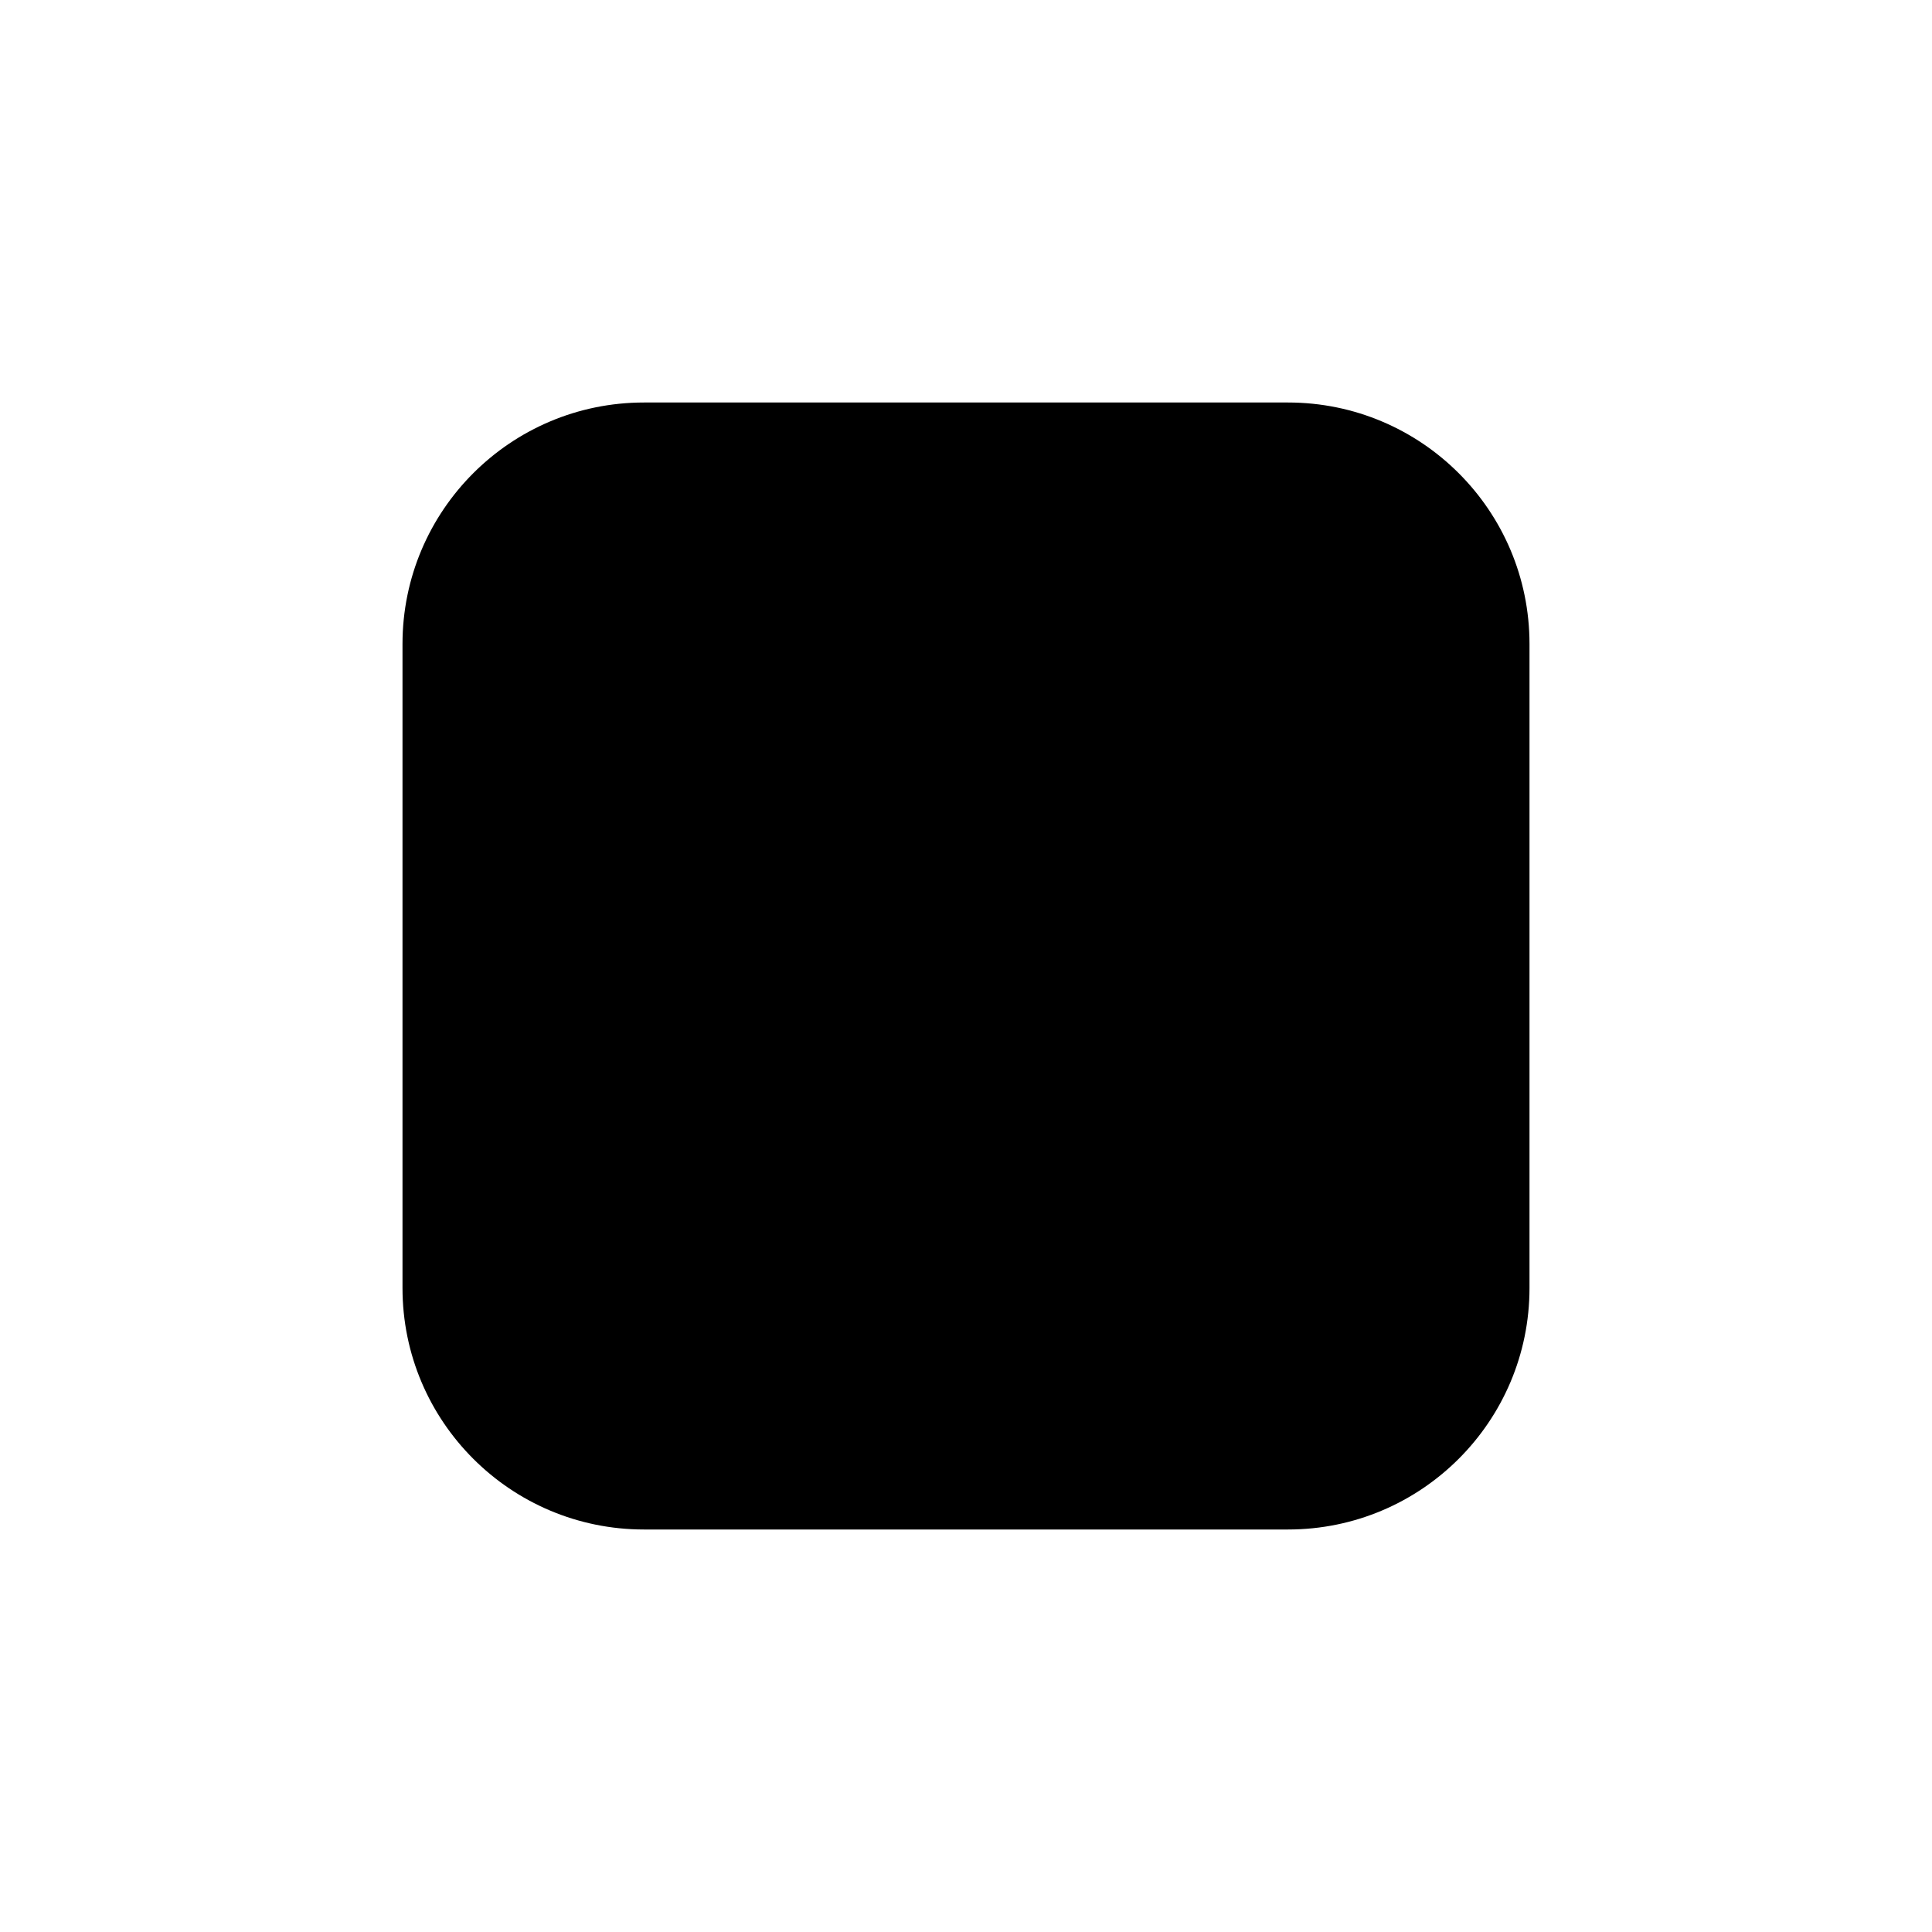
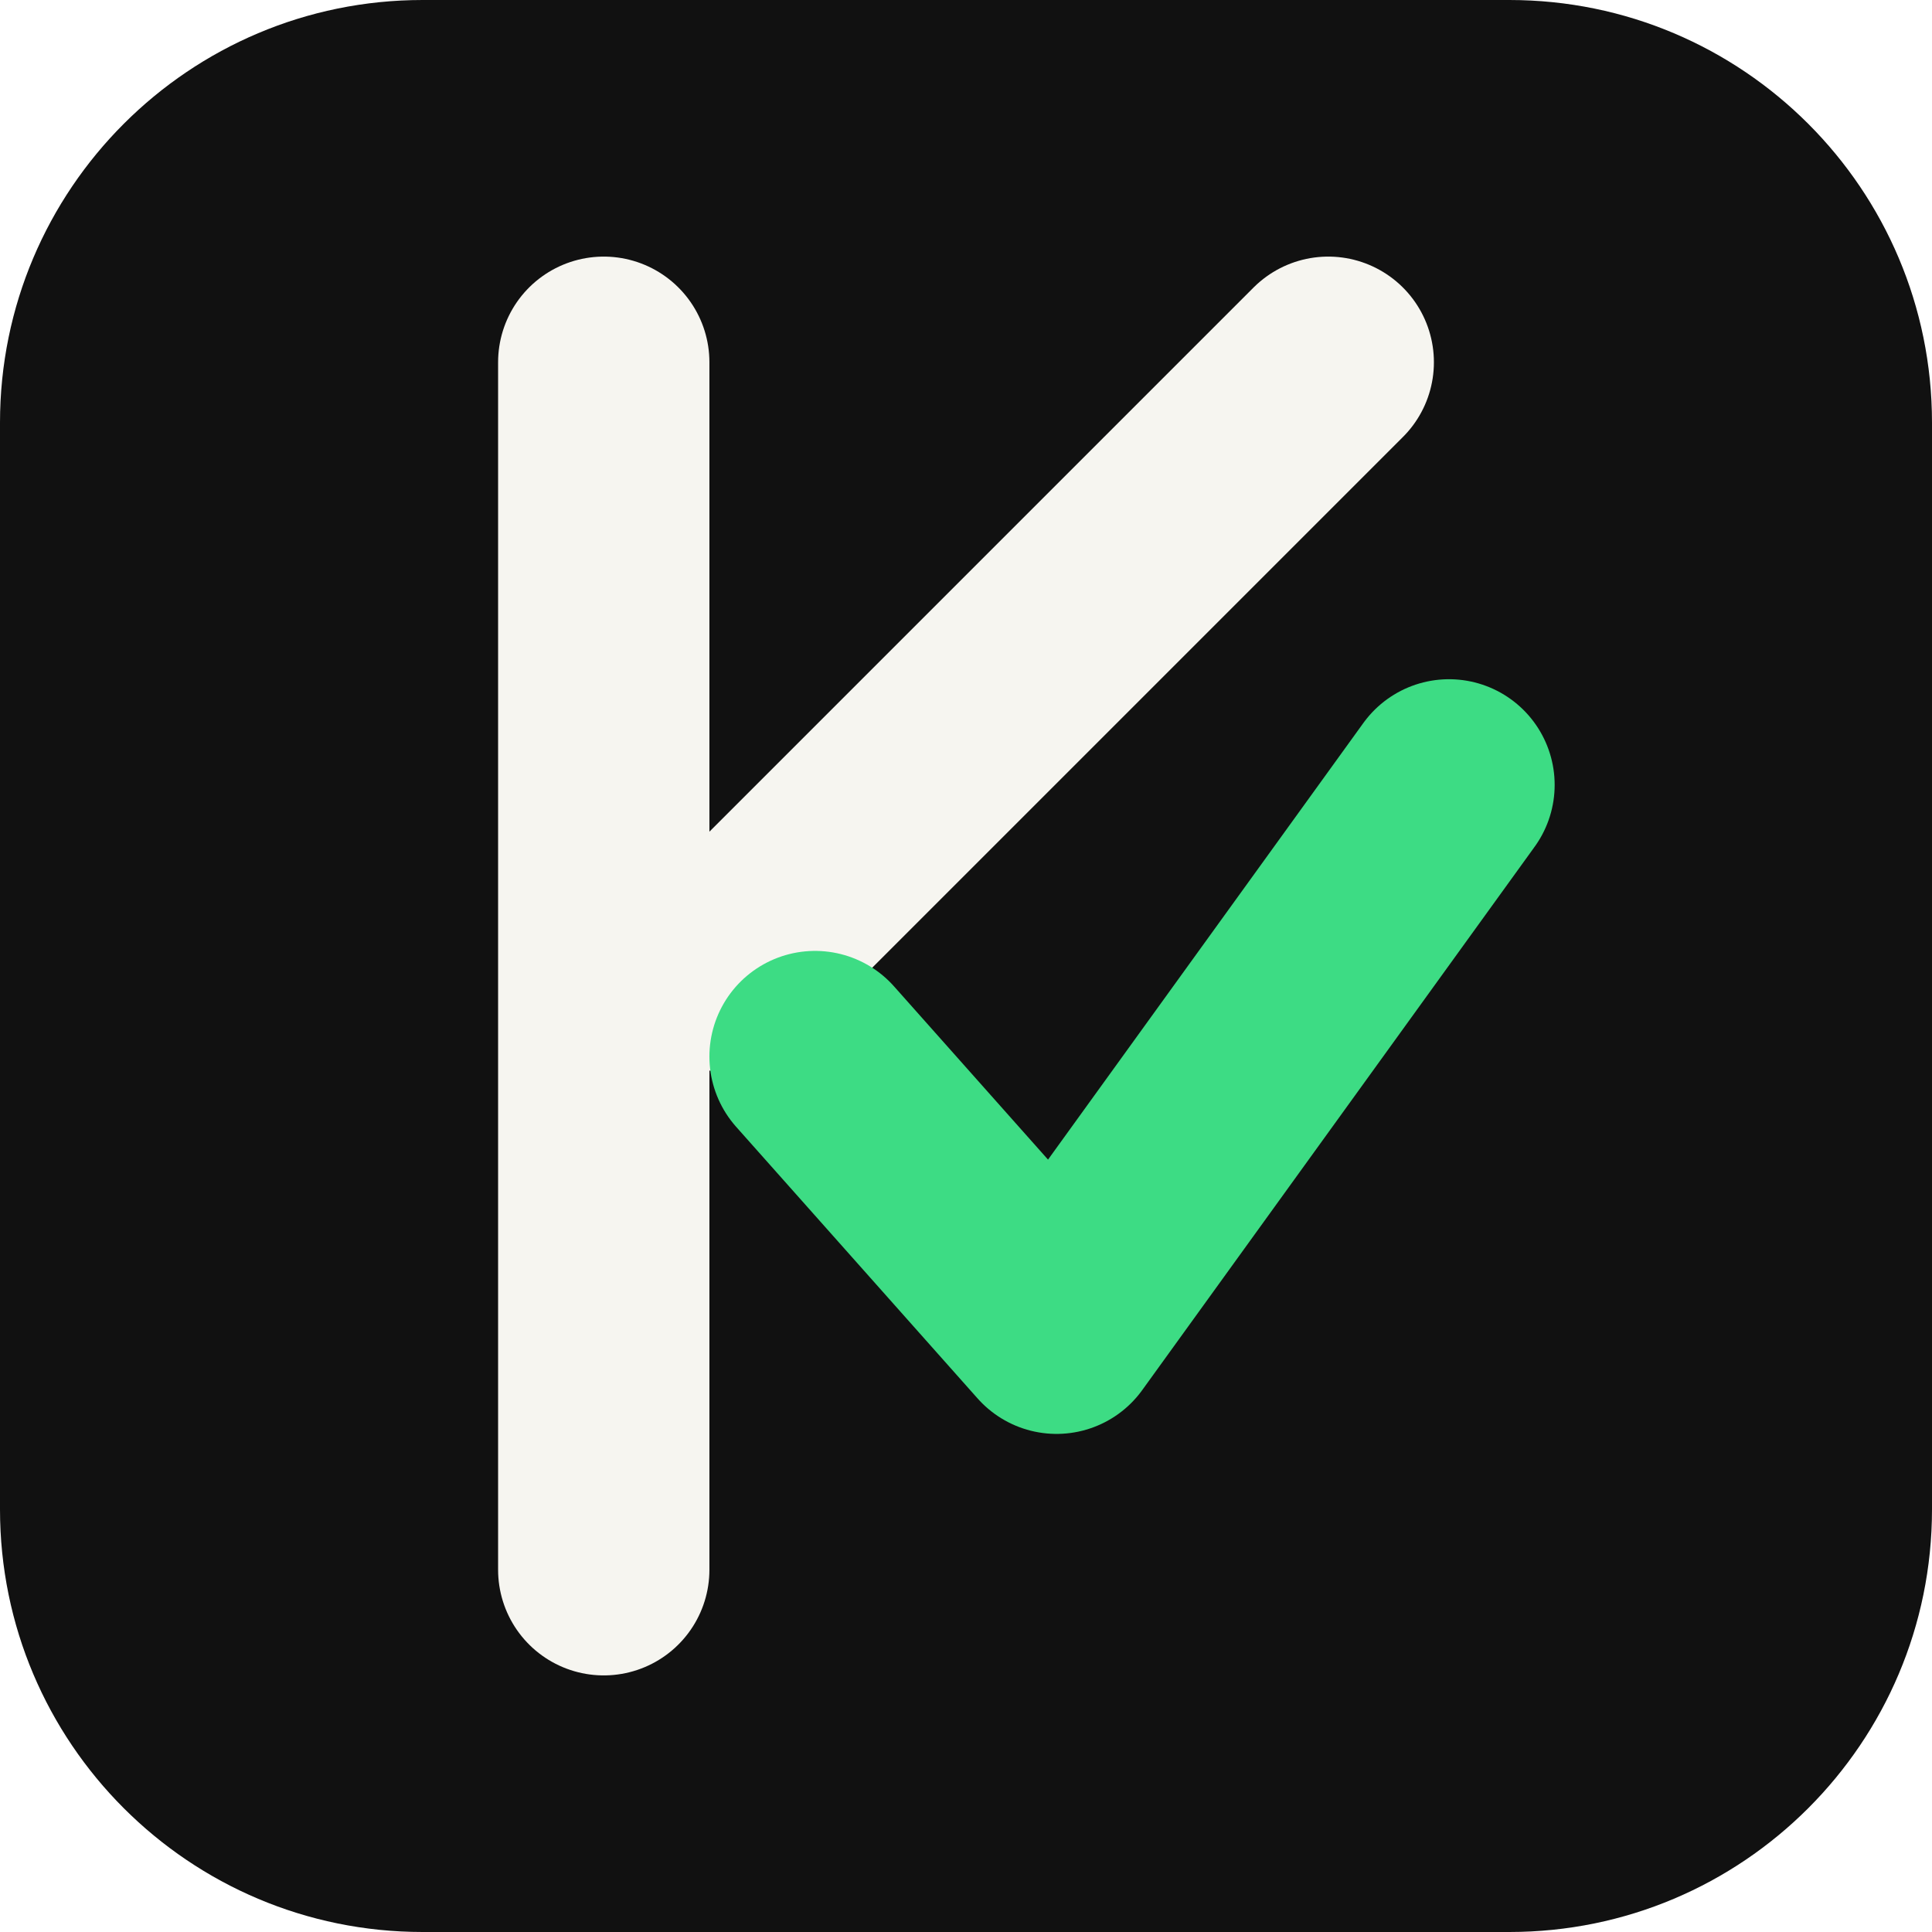
- <svg xmlns="http://www.w3.org/2000/svg" viewBox="0 0 24 24">
-   <rect x="5" y="5" width="14" height="14" rx="3" fill="currentColor" />
+ <svg xmlns="http://www.w3.org/2000/svg" viewBox="0 0 64 64">
+   <g transform="translate(0 0) scale(1.0)">
+     <rect width="64" height="64" rx="14" fill="#111111" />
+     <path d="M20 12v40M44 12L24 32" stroke="#F6F5F0" stroke-width="7" stroke-linecap="round" fill="none" />
+     <path d="M27 35l8 9 13-18" fill="none" stroke="#3DDC84" stroke-width="7" stroke-linecap="round" stroke-linejoin="round" />
+   </g>
</svg>
